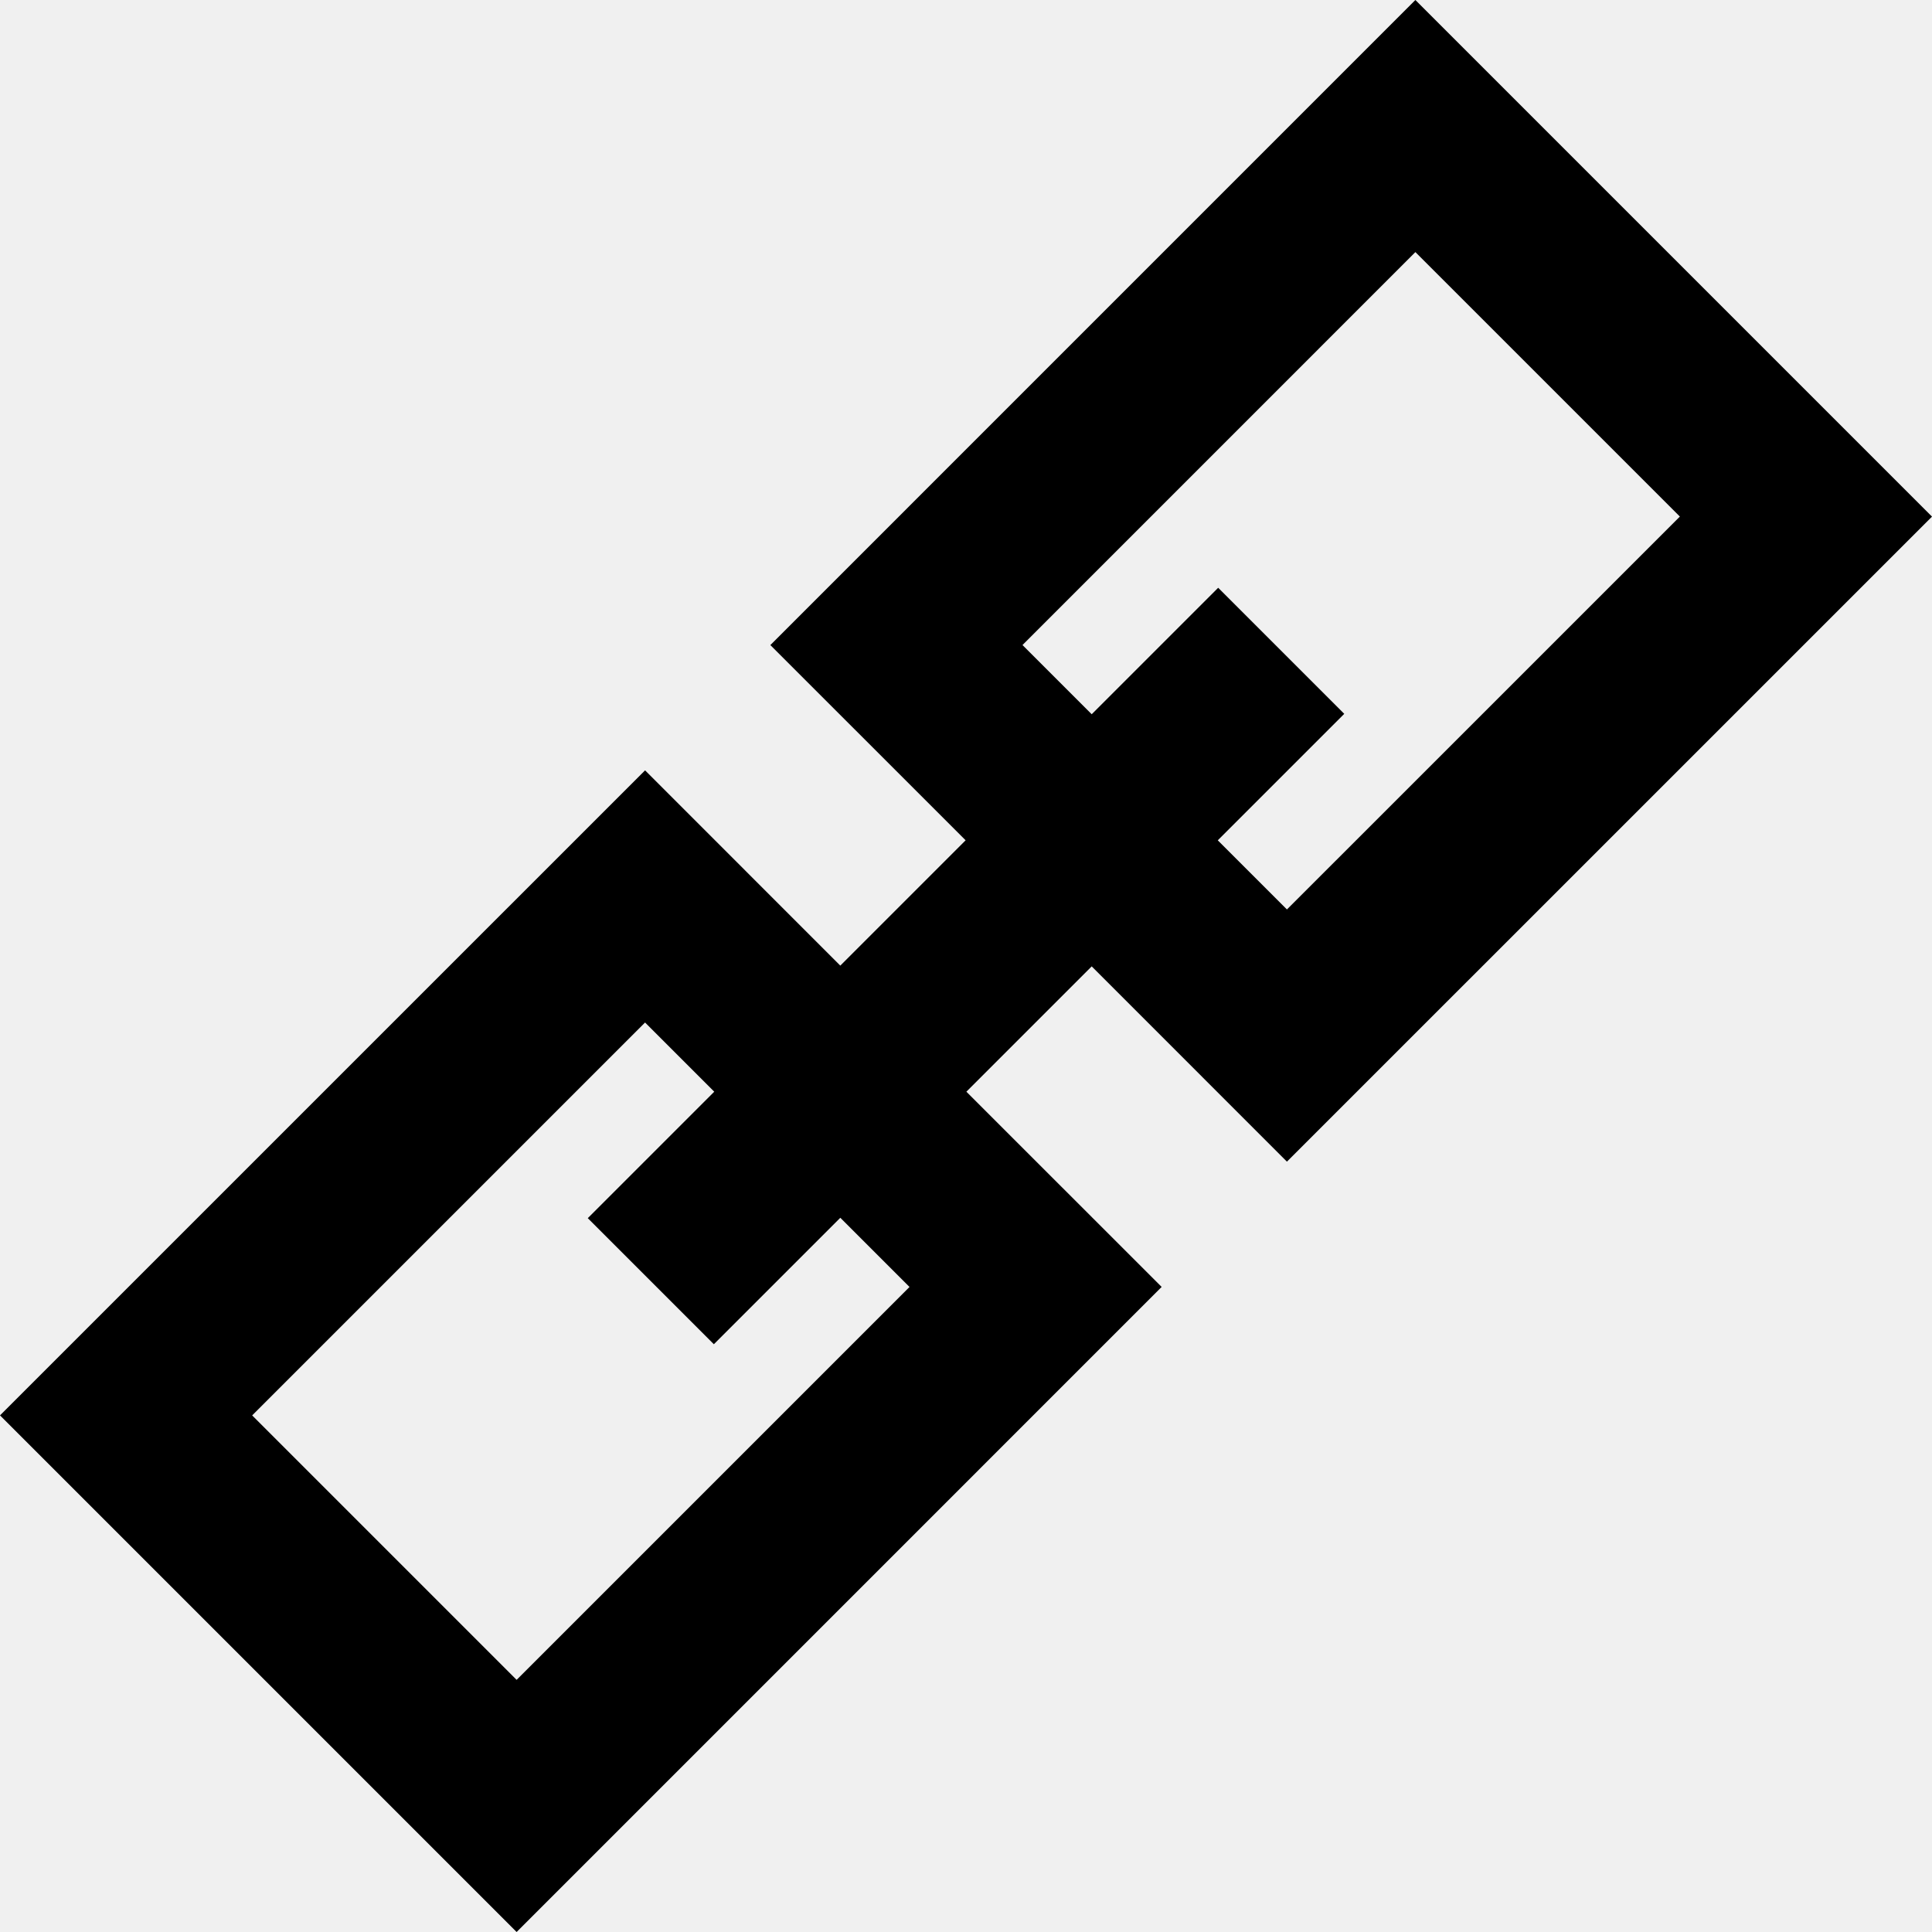
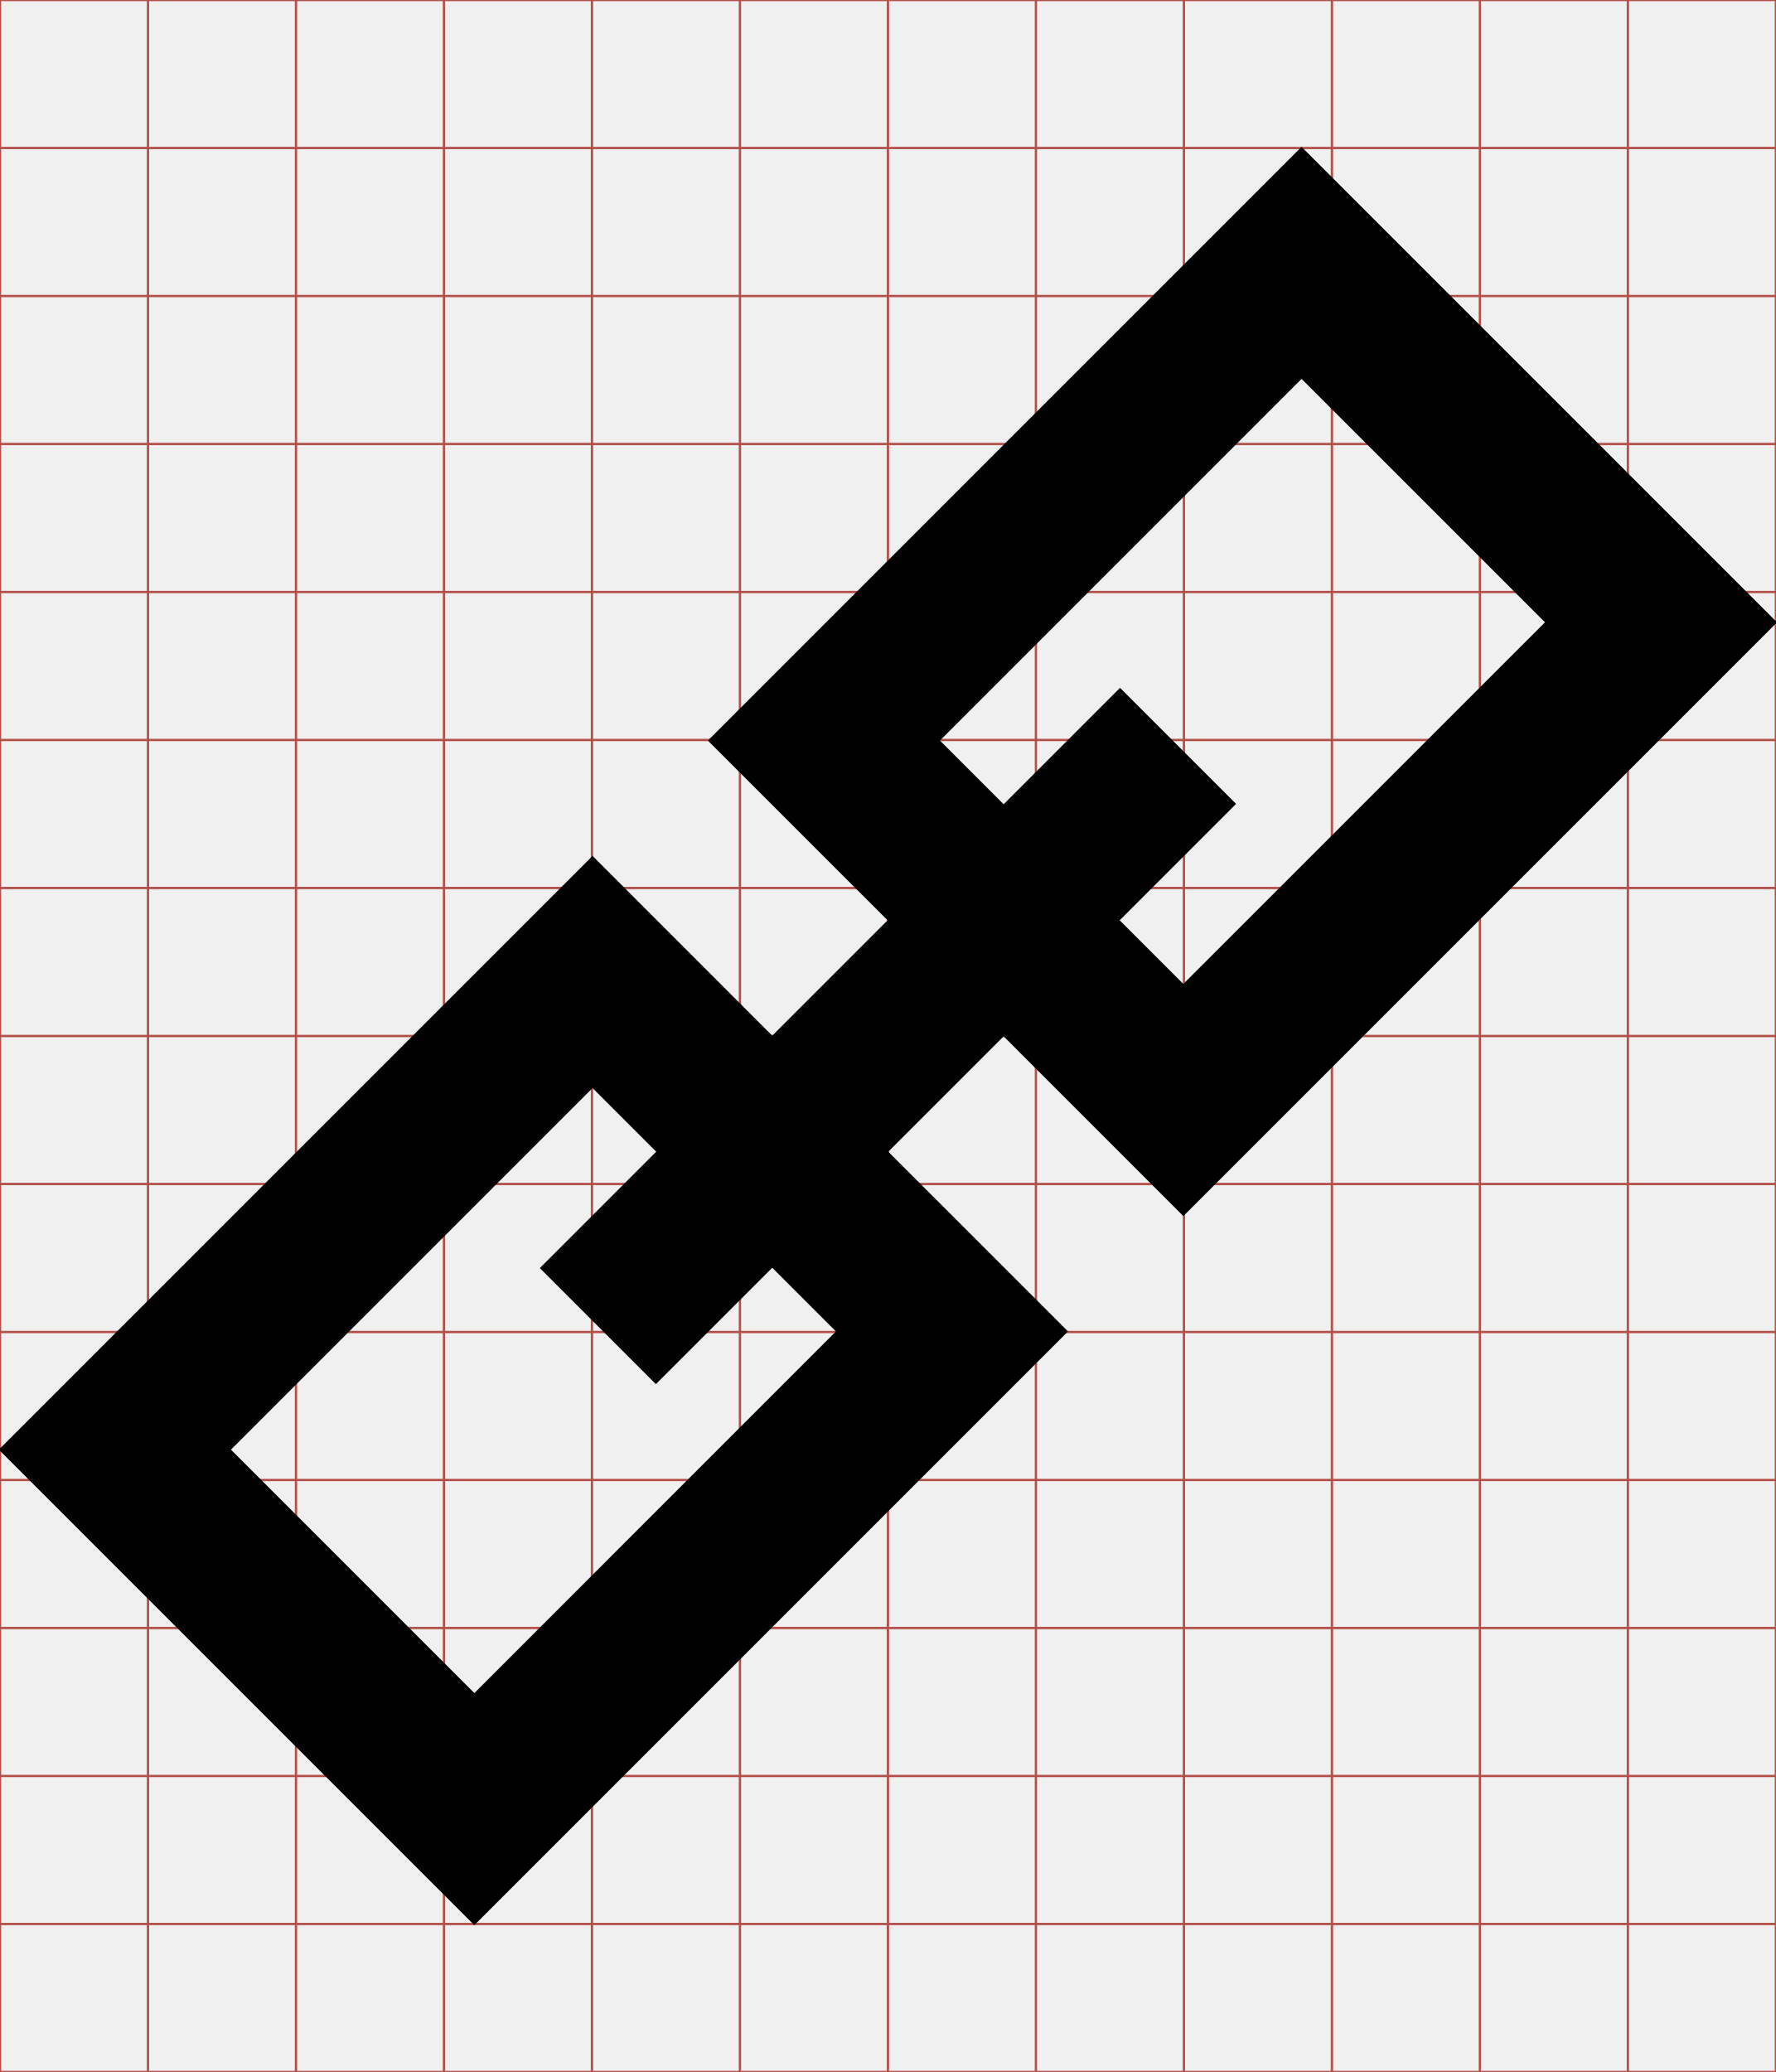
- <svg xmlns="http://www.w3.org/2000/svg" id="svg2" height="100%" width="100%" version="1.1" viewBox="0 0 512 512">
-   <path id="rect3870" fill="#000" d="M136.91,512,307.85,341.05,256.1,289.31,289.31,256.1,341.05,307.85,512,136.91,375.09,5E-7,204.15,170.95,255.9,222.69,222.69,255.9,170.95,204.15,0,375.09,136.91,512zm0-66.824-70.082-70.082,104.12-104.12,18.335,18.335-33.517,33.517,33.412,33.412,33.517-33.517,18.335,18.335-104.12,104.12zm204.15-204.15-18.335-18.335,33.517-33.517-33.412-33.412-33.517,33.517l-18.34-18.34,104.12-104.13,70.09,70.086-104.13,104.12z" />
+ <svg xmlns="http://www.w3.org/2000/svg" id="svg2" style="margin-top:9px;margin-left:10px;" version="1.1" data-tags="remove-circle, cancel, close, remove, delete" height="896" width="768" data-du="" viewBox="0 0 768 896">
+   <defs id="defs32">
+     <pattern id="pattern13199" width="811.314" patternUnits="userSpaceOnUse" patternTransform="translate(-1692.996,113.8855)" height="483.721">
+       <path id="path13201" filter="url(#filter3767)" d="M241.86,83.182H569.453A158.678,158.678 0 0 1 728.131,241.86V241.86A158.678,158.678 0 0 1 569.453,400.538H241.86A158.678,158.678 0 0 1 83.182,241.86V241.86A158.678,158.678 0 0 1 241.86,83.182" />
+     </pattern>
+     <mask id="mask13195" maskUnits="userSpaceOnUse">
+       <path id="path13197" stroke="#000" fill="#fff" d="m-957.186,582.246 40.949,-299.441 -144.602,-8.958 -10.237,67.822 -12.797,11.517 -8.958,216.263 -65.263,-21.754 14.076,-270.009 -74.22,-6.398 -11.517,28.152 -14.076,225.22 -42.229,-8.958 2.559,-250.814 -6.398,0 -7.678,-70.381 -33.271,1.28 -1.28,29.432 -7.678,17.915 -2.559,189.39 -26.873,33.271 2.559,88.297 40.949,19.195 34.551,-46.068 284.085,76.78 49.907,-21.754" />
+     </mask>
+     <filter id="filter13191" y="-.262" x="-.129" width="1.258" height="1.524">
+       <feGaussianBlur id="feGaussianBlur13193" stdDeviation="34.659" />
+     </filter>
+   </defs>
+   <g id="g4" stroke="#B35047">
+     <line id="line6" y2="896" x2="64" x1="64" />
+     <line id="line8" y2="896" x2="128" x1="128" />
+     <line id="line10" y2="896" x2="192" x1="192" />
+     <line id="line12" y2="896" x2="256" x1="256" />
+     <line id="line14" y2="896" x2="320" x1="320" />
+     <line id="line16" y2="896" x2="384" x1="384" />
+     <line id="line18" y2="896" x2="448" x1="448" />
+     <line id="line20" y2="896" x2="512" x1="512" />
+     <line id="line22" y2="896" x2="576" x1="576" />
+     <line id="line24" y2="896" x2="640" x1="640" />
+     <line id="line26" y2="896" x2="704" x1="704" />
+     <line id="line28" y2="64" y1="64" x2="768" />
+     <line id="line30" y2="128" y1="128" x2="768" />
+     <line id="line32" y2="192" y1="192" x2="768" />
+     <line id="line34" y2="256" y1="256" x2="768" />
+     <line id="line36" y2="320" y1="320" x2="768" />
+     <line id="line38" y2="384" y1="384" x2="768" />
+     <line id="line40" y2="448" y1="448" x2="768" />
+     <line id="line42" y2="512" y1="512" x2="768" />
+     <line id="line44" y2="576" y1="576" x2="768" />
+     <line id="line46" y2="640" y1="640" x2="768" />
+     <line id="line48" y2="704" y1="704" x2="768" />
+     <line id="line50" y2="768" y1="768" x2="768" />
+     <line id="line52" y2="832" y1="832" x2="768" />
+     <rect id="rect54" height="896" width="768" y="0" x="0" fill="none" />
+   </g>
+   <path d="M 205.132,832.5 461.876,575.741 384.15,498.03 434.03,448.15 511.741,525.876 768.5,269.132 562.868,63.5 306.124,320.259 383.85,397.97 333.97,447.85 256.259,370.124 -0.5,626.868 205.132,832.5 z m 0,-100.367 L 99.873,626.874 256.256,470.49 l 27.538,27.538 -50.341,50.341 50.183,50.183 50.341,-50.341 27.538,27.538 L 205.132,732.133 z M 511.756,425.51 484.218,397.971 534.559,347.63 484.376,297.447 434.035,347.788 406.489,320.242 562.872,163.844 668.144,269.11 511.746,425.493 z" id="rect3870" style="fill:#000000" />
</svg>
